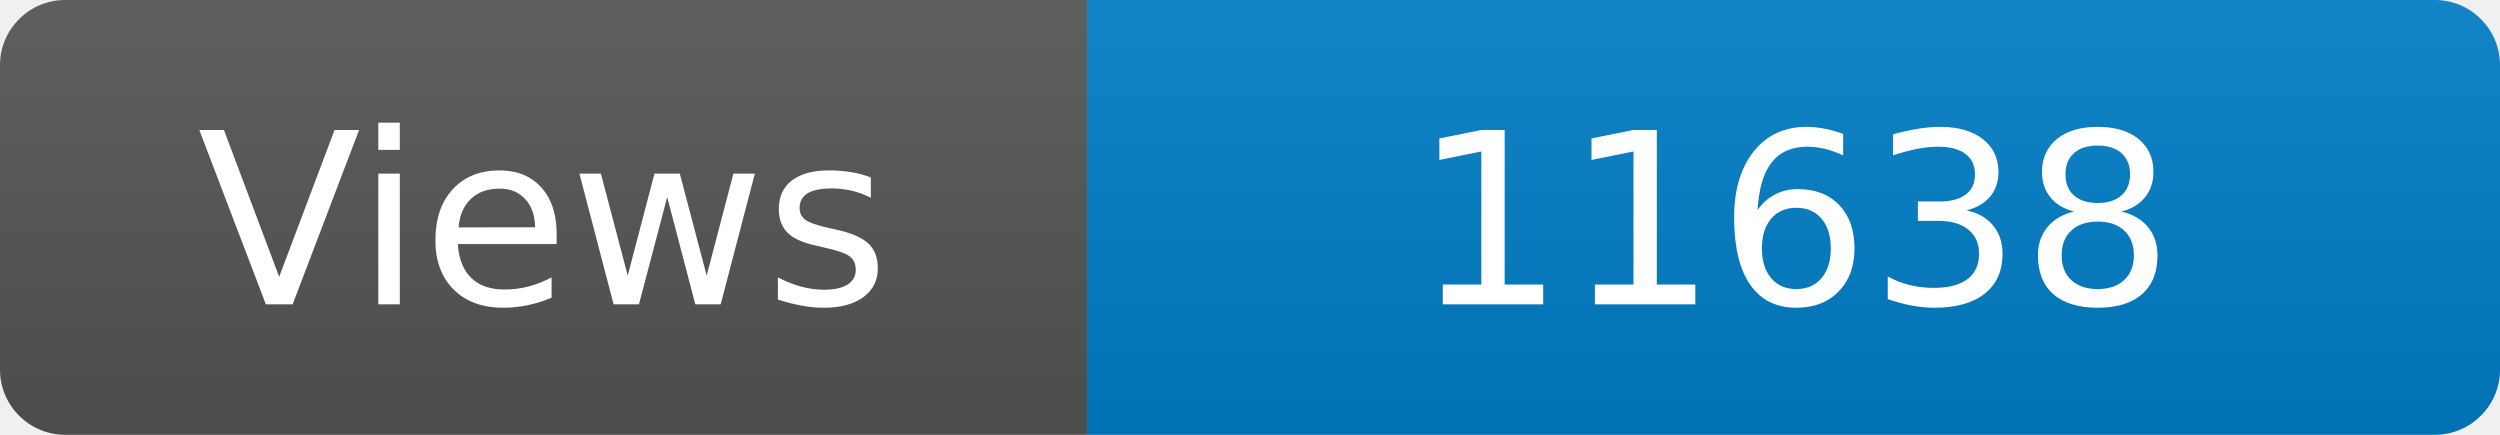
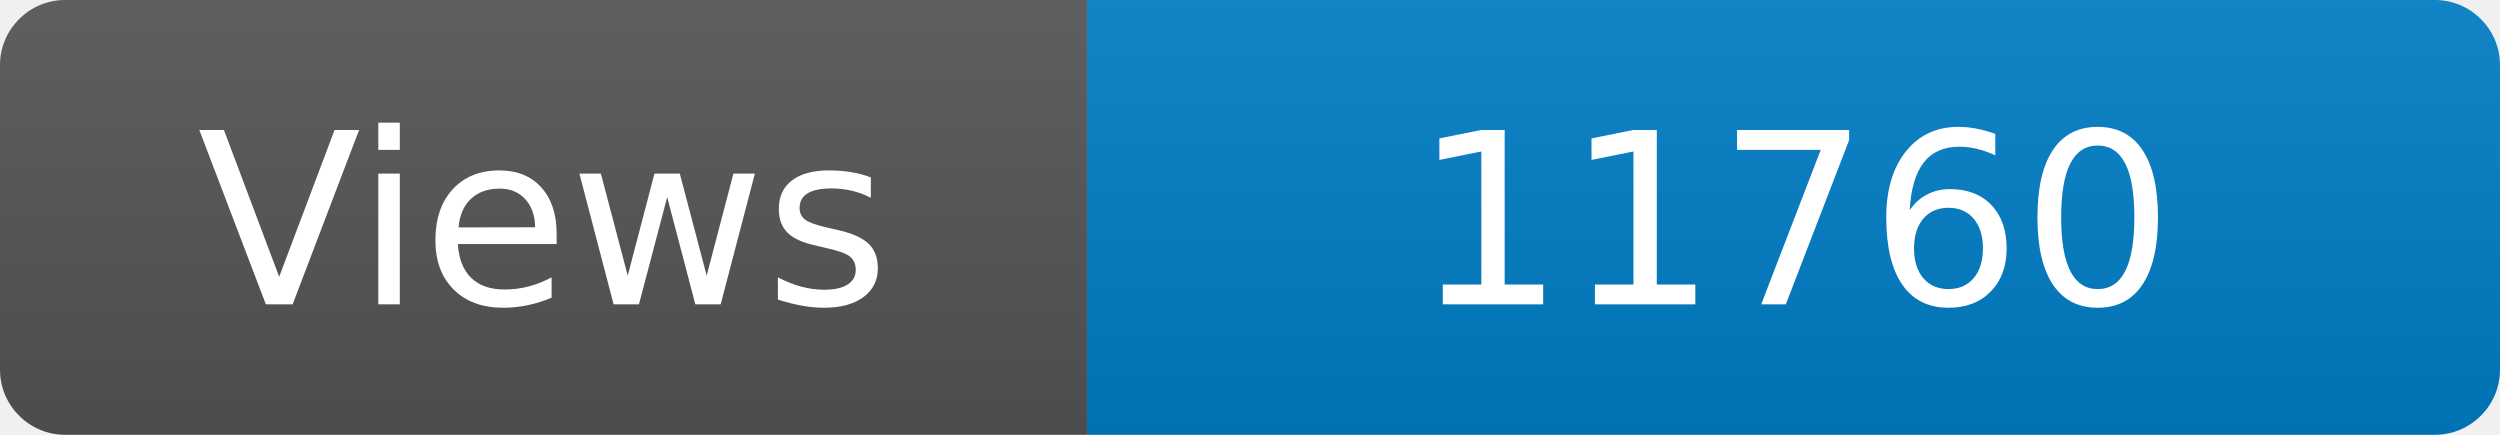
<svg xmlns="http://www.w3.org/2000/svg" width="115" height="20" role="img" aria-label="Maintained?: yes">
  <linearGradient id="s" x2="0" y2="100%">
    <stop offset="0" stop-color="#bbb" stop-opacity=".1" />
    <stop offset="1" stop-opacity=".1" />
  </linearGradient>
  <clipPath id="r">
    <rect width="115" height="20" rx="3" fill="#fff" />
  </clipPath>
  <g clip-path="url(#r)">
    <rect width="50" height="20" fill="#555" />
    <rect x="50" width="160" height="20" fill="#007ec6" />
    <rect width="115" height="20" fill="url(#s)" />
  </g>
  <g fill="#fff" text-anchor="middle" font-family="Verdana,Geneva,DejaVu Sans,sans-serif" font-size="110">
    <text x="250" y="140" transform="scale(.1)" fill="#fff">Views</text>
-     <text x="825" y="140" transform="scale(.1)" fill="#fff">11638</text>
+     <text x="825" y="140" transform="scale(.1)" fill="#fff">11760</text>
  </g>
</svg>
